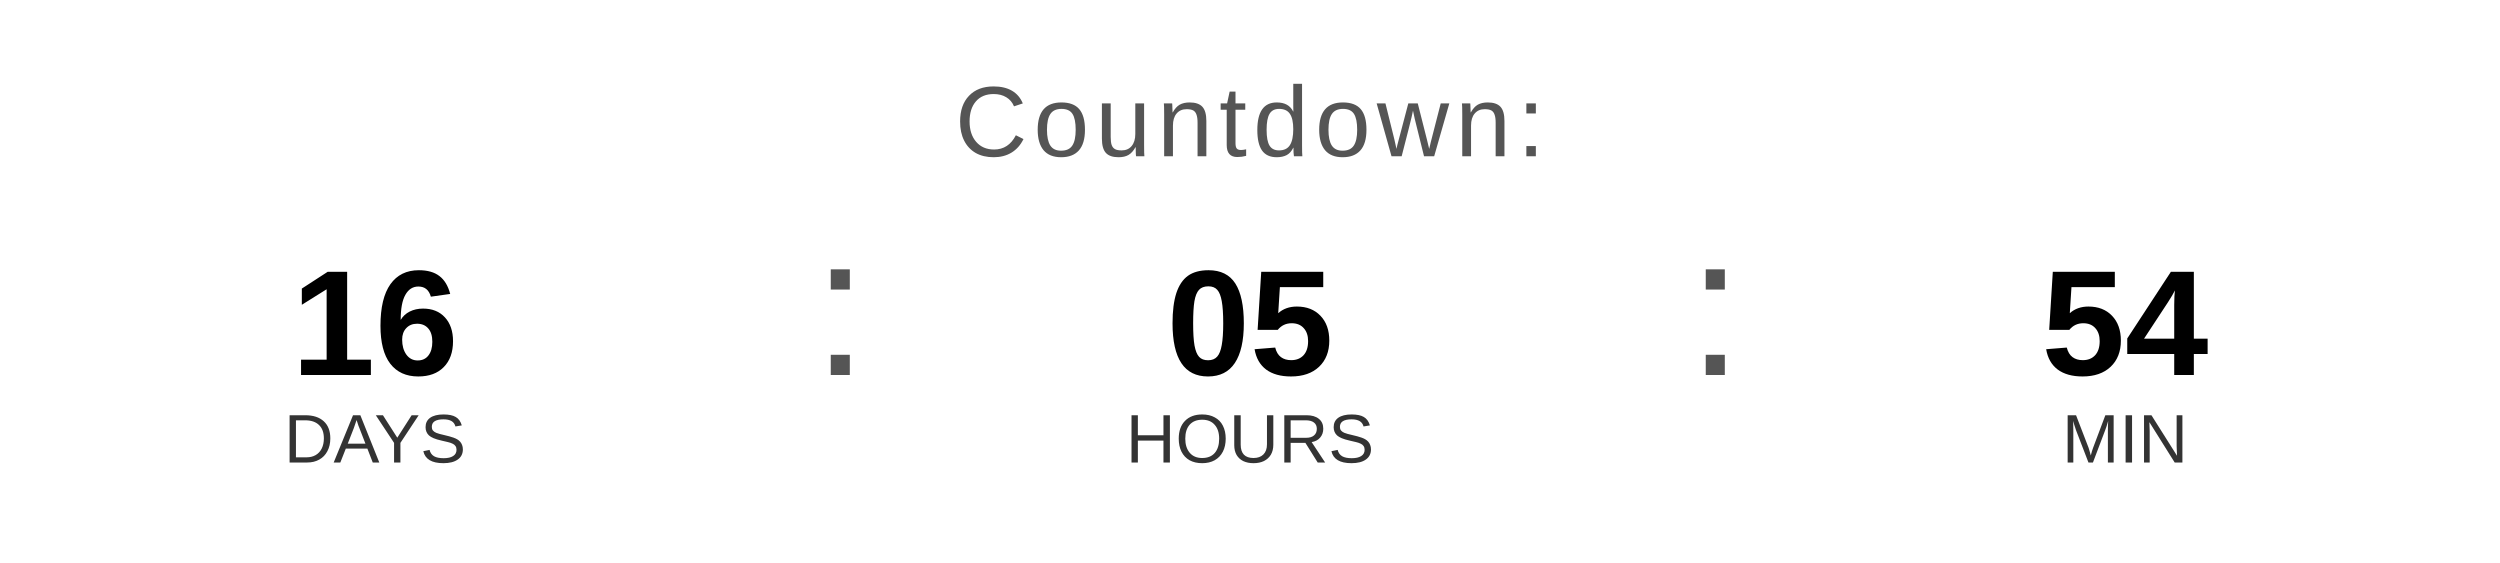
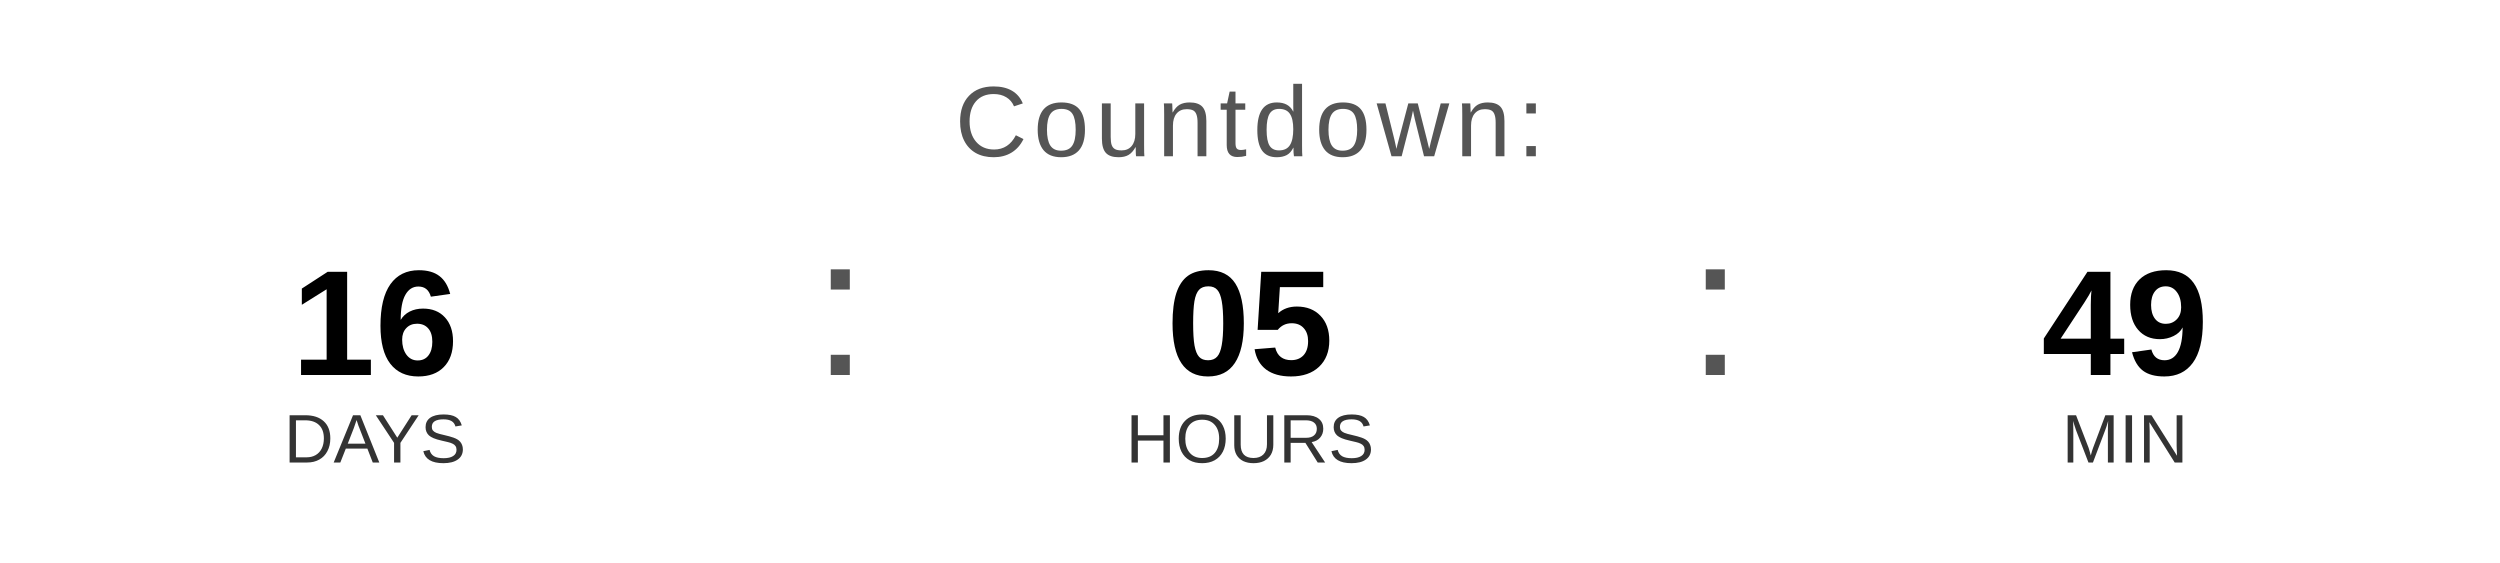
<svg xmlns="http://www.w3.org/2000/svg" width="400" height="90" viewBox="0 0 400 90">
  <text x="200" y="25" font-family="Arial, Helvetica, sans-serif" font-size="16" fill="#555555" text-anchor="middle" letter-spacing="1">
    Countdown:
  </text>
  <text x="60" y="60" font-family="Arial, Helvetica, sans-serif" font-size="24" font-weight="bold" fill="#000000" text-anchor="middle">16</text>
  <text x="60" y="74" font-family="Arial, Helvetica, sans-serif" font-size="11" fill="#333333" text-anchor="middle">DAYS</text>
  <text x="130" y="60" font-family="Arial, sans-serif" font-size="32" fill="#555555">:</text>
  <text x="200" y="60" font-family="Arial, Helvetica, sans-serif" font-size="24" font-weight="bold" fill="#000000" text-anchor="middle">05</text>
  <text x="200" y="74" font-family="Arial, Helvetica, sans-serif" font-size="11" fill="#333333" text-anchor="middle">HOURS</text>
  <text x="270" y="60" font-family="Arial, sans-serif" font-size="32" fill="#555555">:</text>
-   <text x="340" y="60" font-family="Arial, Helvetica, sans-serif" font-size="24" font-weight="bold" fill="#000000" text-anchor="middle">54</text>
+   <text x="340" y="60" font-family="Arial, Helvetica, sans-serif" font-size="24" font-weight="bold" fill="#000000" text-anchor="middle">49</text>
  <text x="340" y="74" font-family="Arial, Helvetica, sans-serif" font-size="11" fill="#333333" text-anchor="middle">MIN</text>
</svg>
